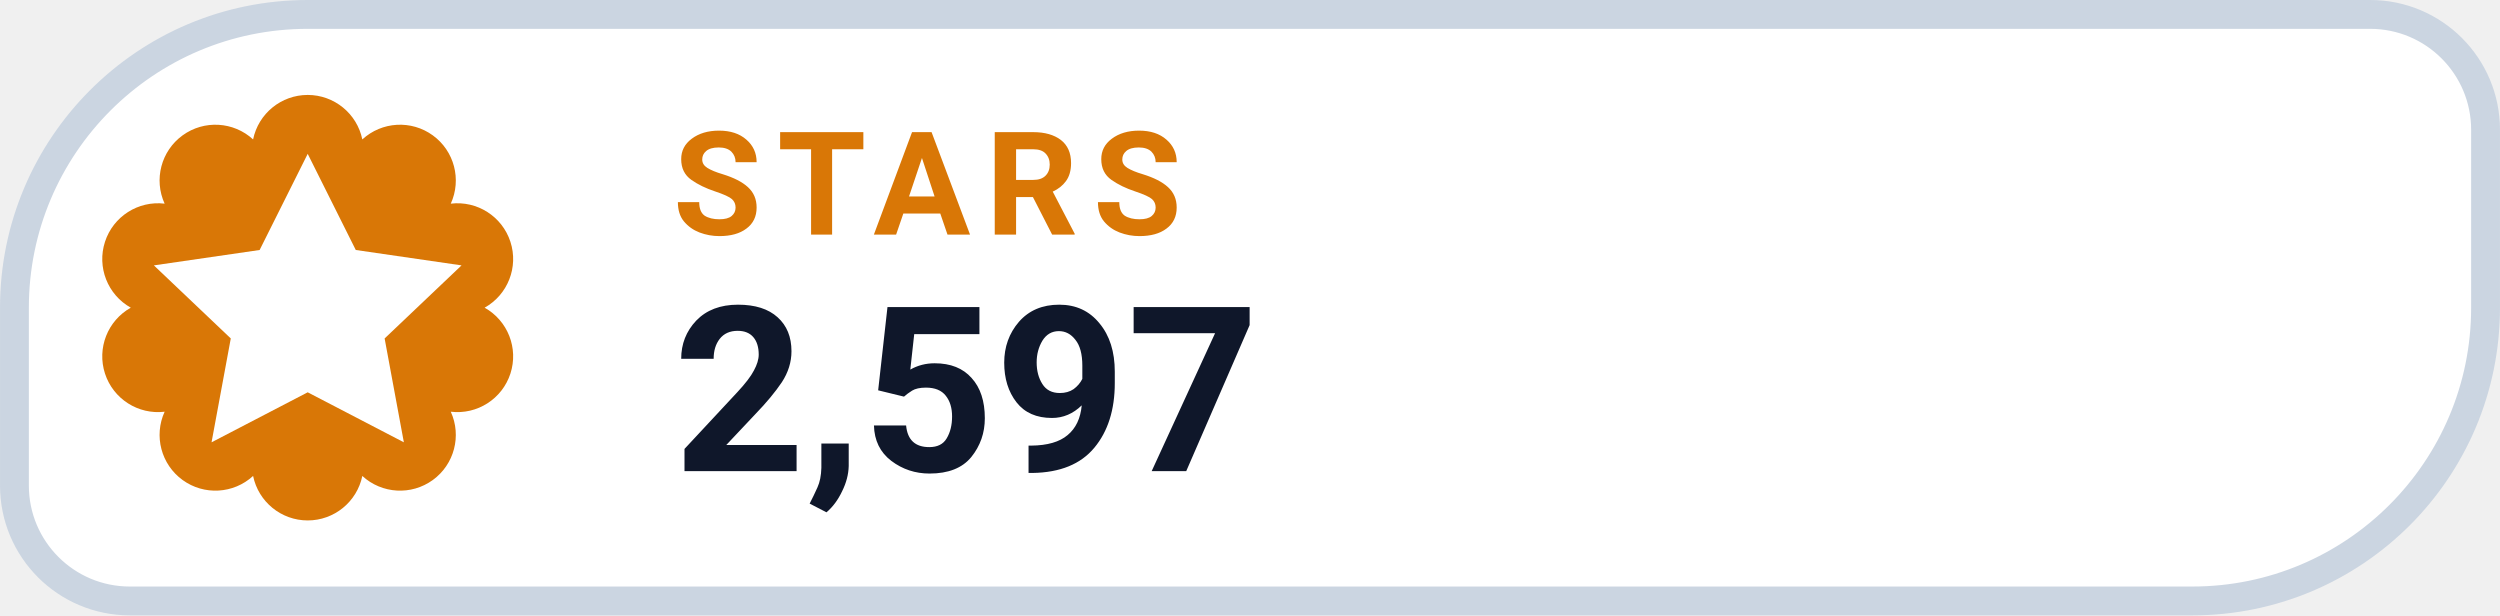
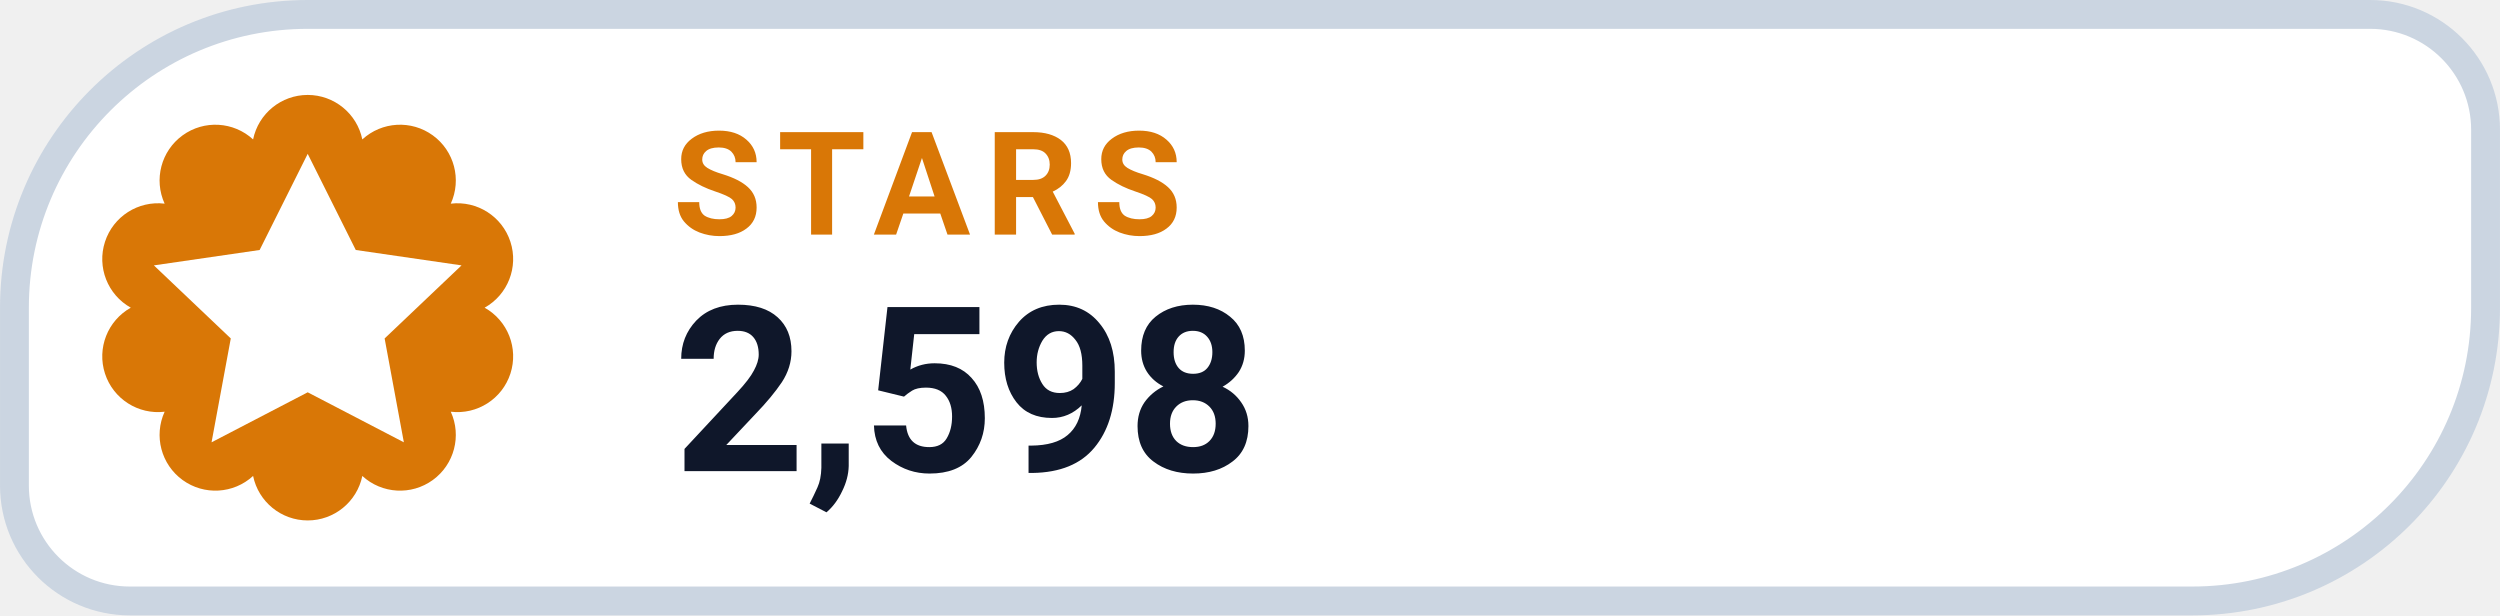
- <svg xmlns="http://www.w3.org/2000/svg" width="126" height="31.015" viewBox="0 0 130 32" role="img" aria-label="STARS 2,597">
+ <svg xmlns="http://www.w3.org/2000/svg" width="126" height="31.015" viewBox="0 0 130 32" role="img" aria-label="STARS 2,598">
  <path d="M 16.00 0.75 H 123.25 A 6.00 6.00 0 0 1 129.25 6.75 V 16.00 A 15.25 15.25 0 0 1 114.00 31.25 H 6.75 A 6.00 6.00 0 0 1 0.75 25.25 V 16.00 A 15.25 15.25 0 0 1 16.00 0.75 Z" fill="#FFFFFF" stroke="#CBD5E1" stroke-width="1.5" />
  <path d="M 13.16 7.25 A 2.90 2.90 0 0 1 18.84 7.25 A 2.90 2.90 0 0 1 23.44 10.59 A 2.90 2.90 0 0 1 25.20 16.00 A 2.90 2.90 0 0 1 23.44 21.41 A 2.90 2.90 0 0 1 18.84 24.75 A 2.90 2.90 0 0 1 13.16 24.75 A 2.90 2.90 0 0 1 8.56 21.41 A 2.90 2.90 0 0 1 6.80 16.00 A 2.90 2.90 0 0 1 8.56 10.59 A 2.90 2.90 0 0 1 13.16 7.25 Z" fill="#D97706" />
  <g transform="translate(16 16)" style="color:#FFFFFF;">
    <path d="M0 -8 l2.5 5 5.5 .8 -4 3.8 1 5.4 -5 -2.6 -5 2.6 1 -5.4 -4 -3.8 5.5 -.8 Z" fill="currentColor" />
  </g>
  <text x="35" y="12.2" fill="#D97706" font-family="-apple-system,BlinkMacSystemFont,'Segoe UI',Roboto,Helvetica,Arial,sans-serif" font-size="7.5" font-weight="700" letter-spacing=".8">STARS</text>
-   <text x="35" y="24.5" fill="#0F172A" font-family="-apple-system,BlinkMacSystemFont,'Segoe UI',Roboto,Helvetica,Arial,sans-serif" font-size="12" font-weight="750">2,597</text>
+   <text x="35" y="24.5" fill="#0F172A" font-family="-apple-system,BlinkMacSystemFont,'Segoe UI',Roboto,Helvetica,Arial,sans-serif" font-size="12" font-weight="750">2,598</text>
</svg>
